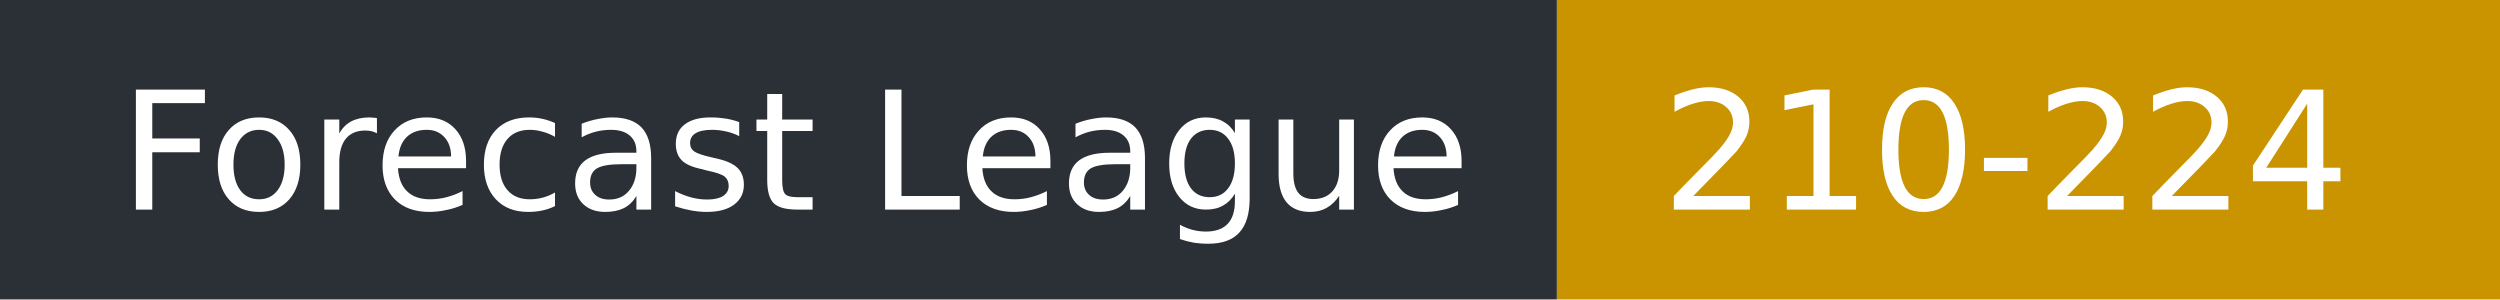
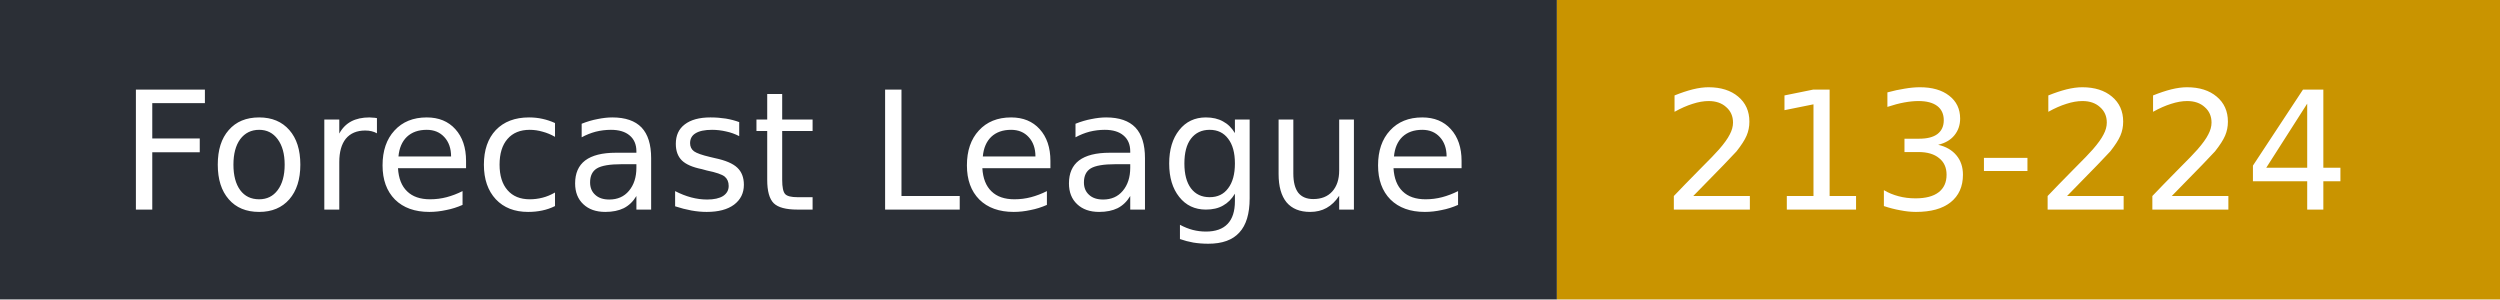
- <svg xmlns="http://www.w3.org/2000/svg" width="167" height="20" role="img" aria-label="Forecast League: 210-224">
+ <svg xmlns="http://www.w3.org/2000/svg" width="167" height="20" role="img" aria-label="Forecast League: 213-224">
  <rect width="104" height="20" fill="#2b2f36" />
  <rect x="104" width="63" height="20" fill="#c99400" />
  <g fill="#fff" font-family="Verdana,DejaVu Sans,sans-serif" font-size="11">
    <text x="8" y="14">Forecast League</text>
-     <text x="111" y="14">210-224</text>
+     <text x="111" y="14">213-224</text>
  </g>
</svg>
